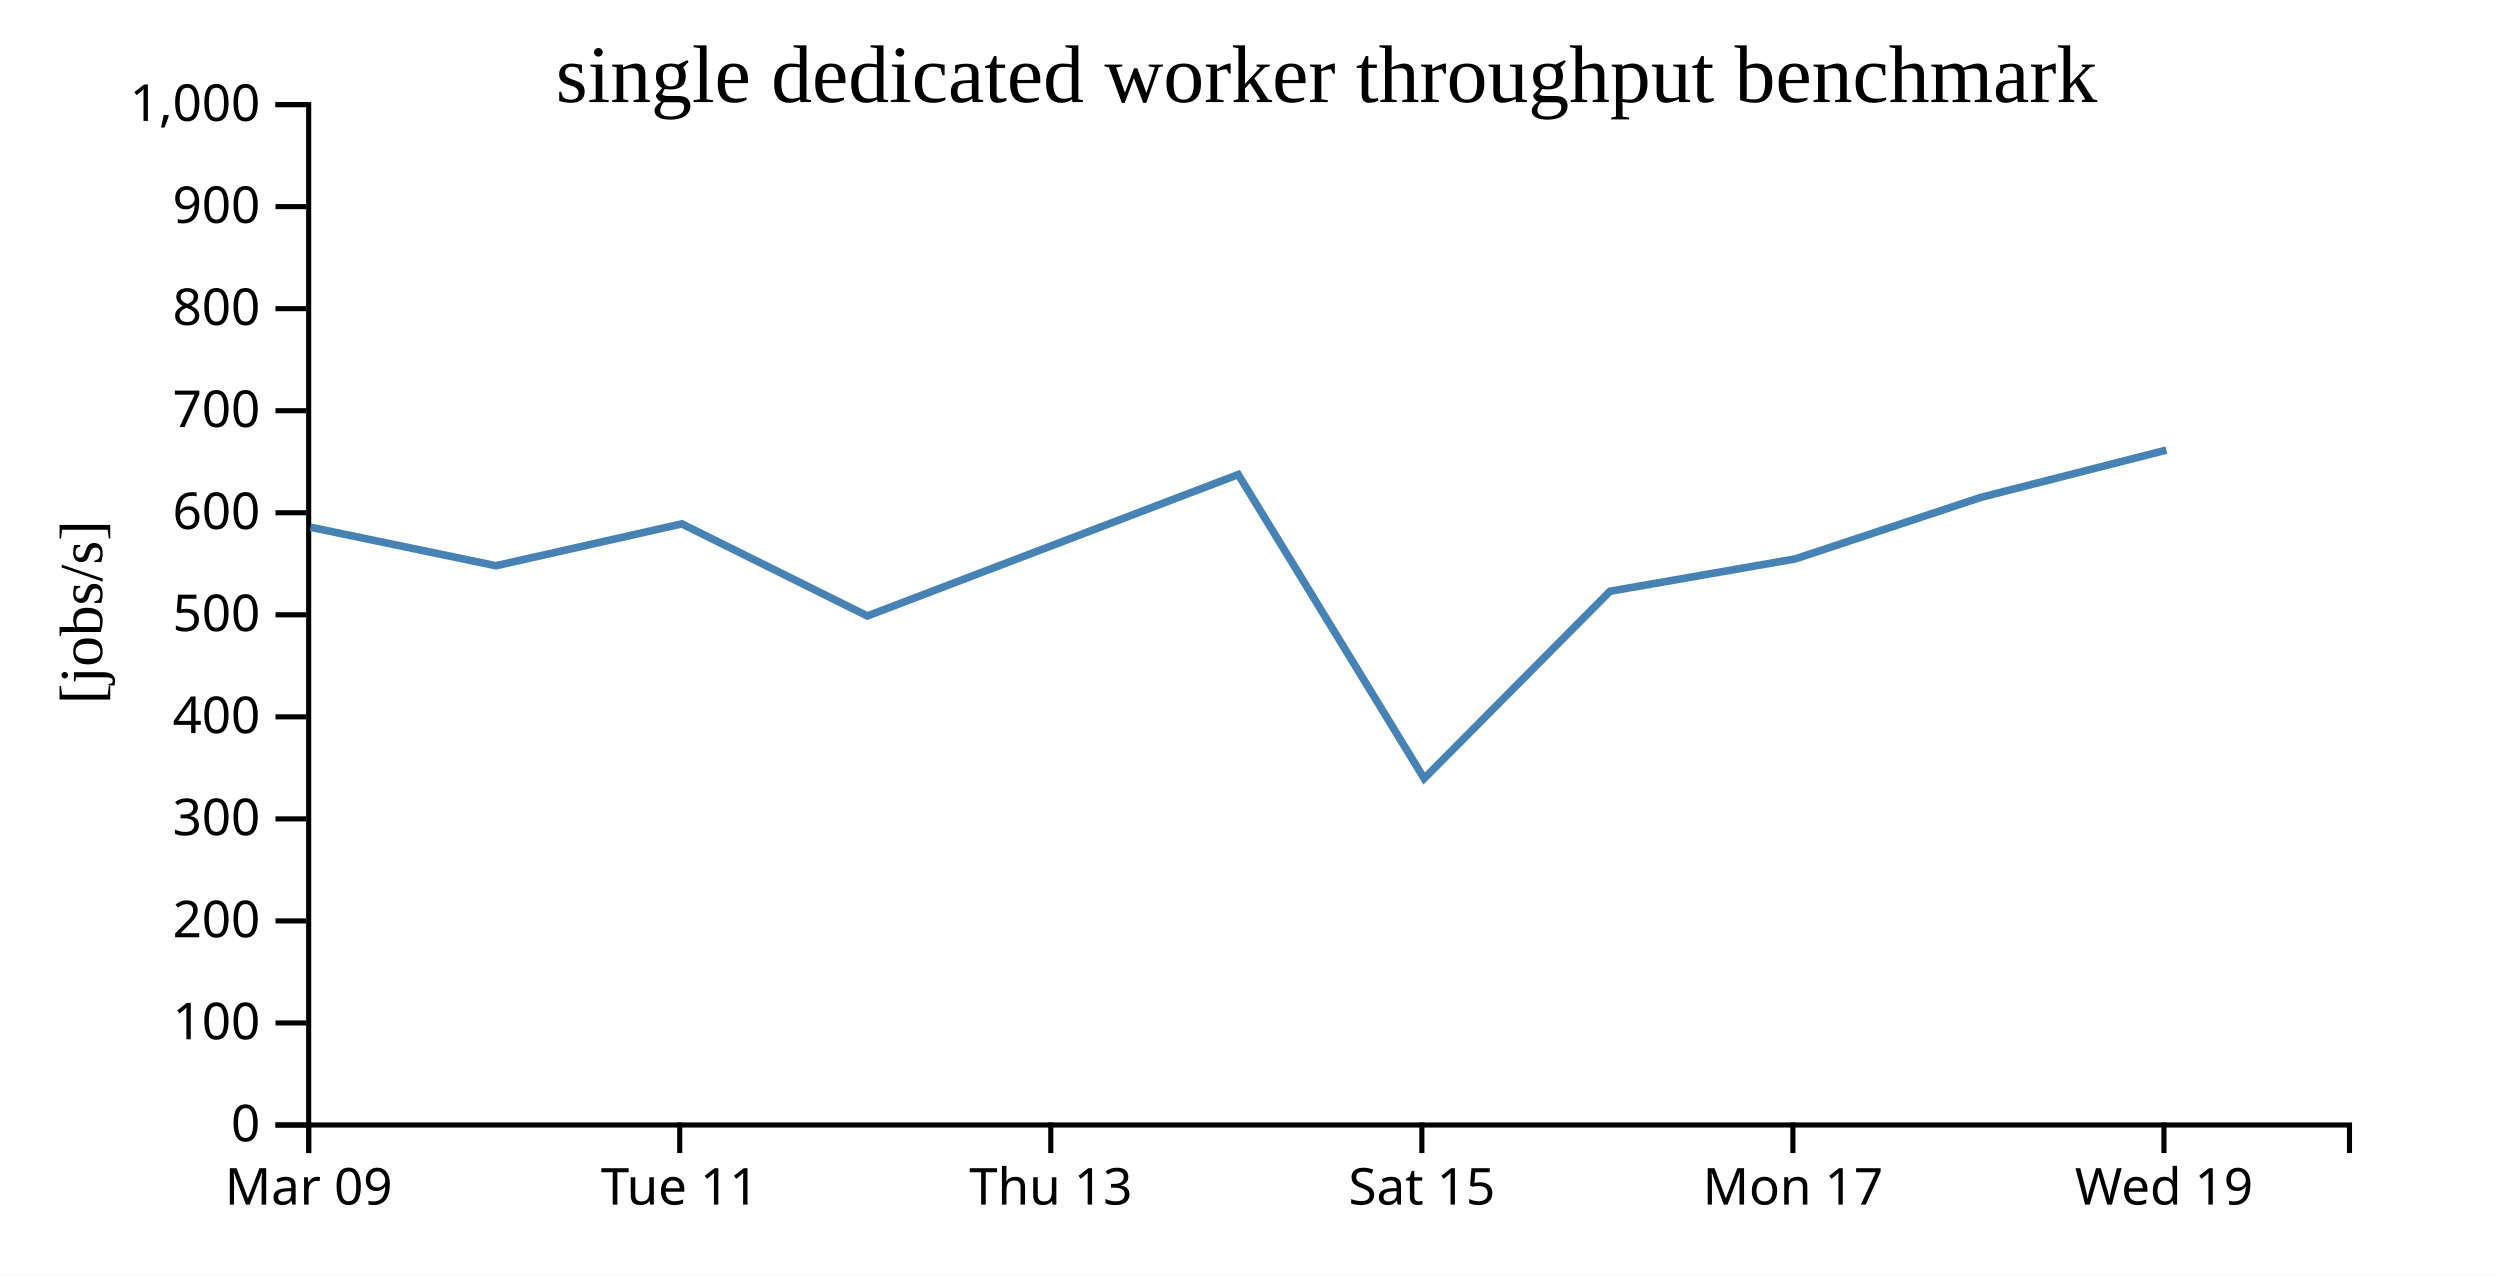
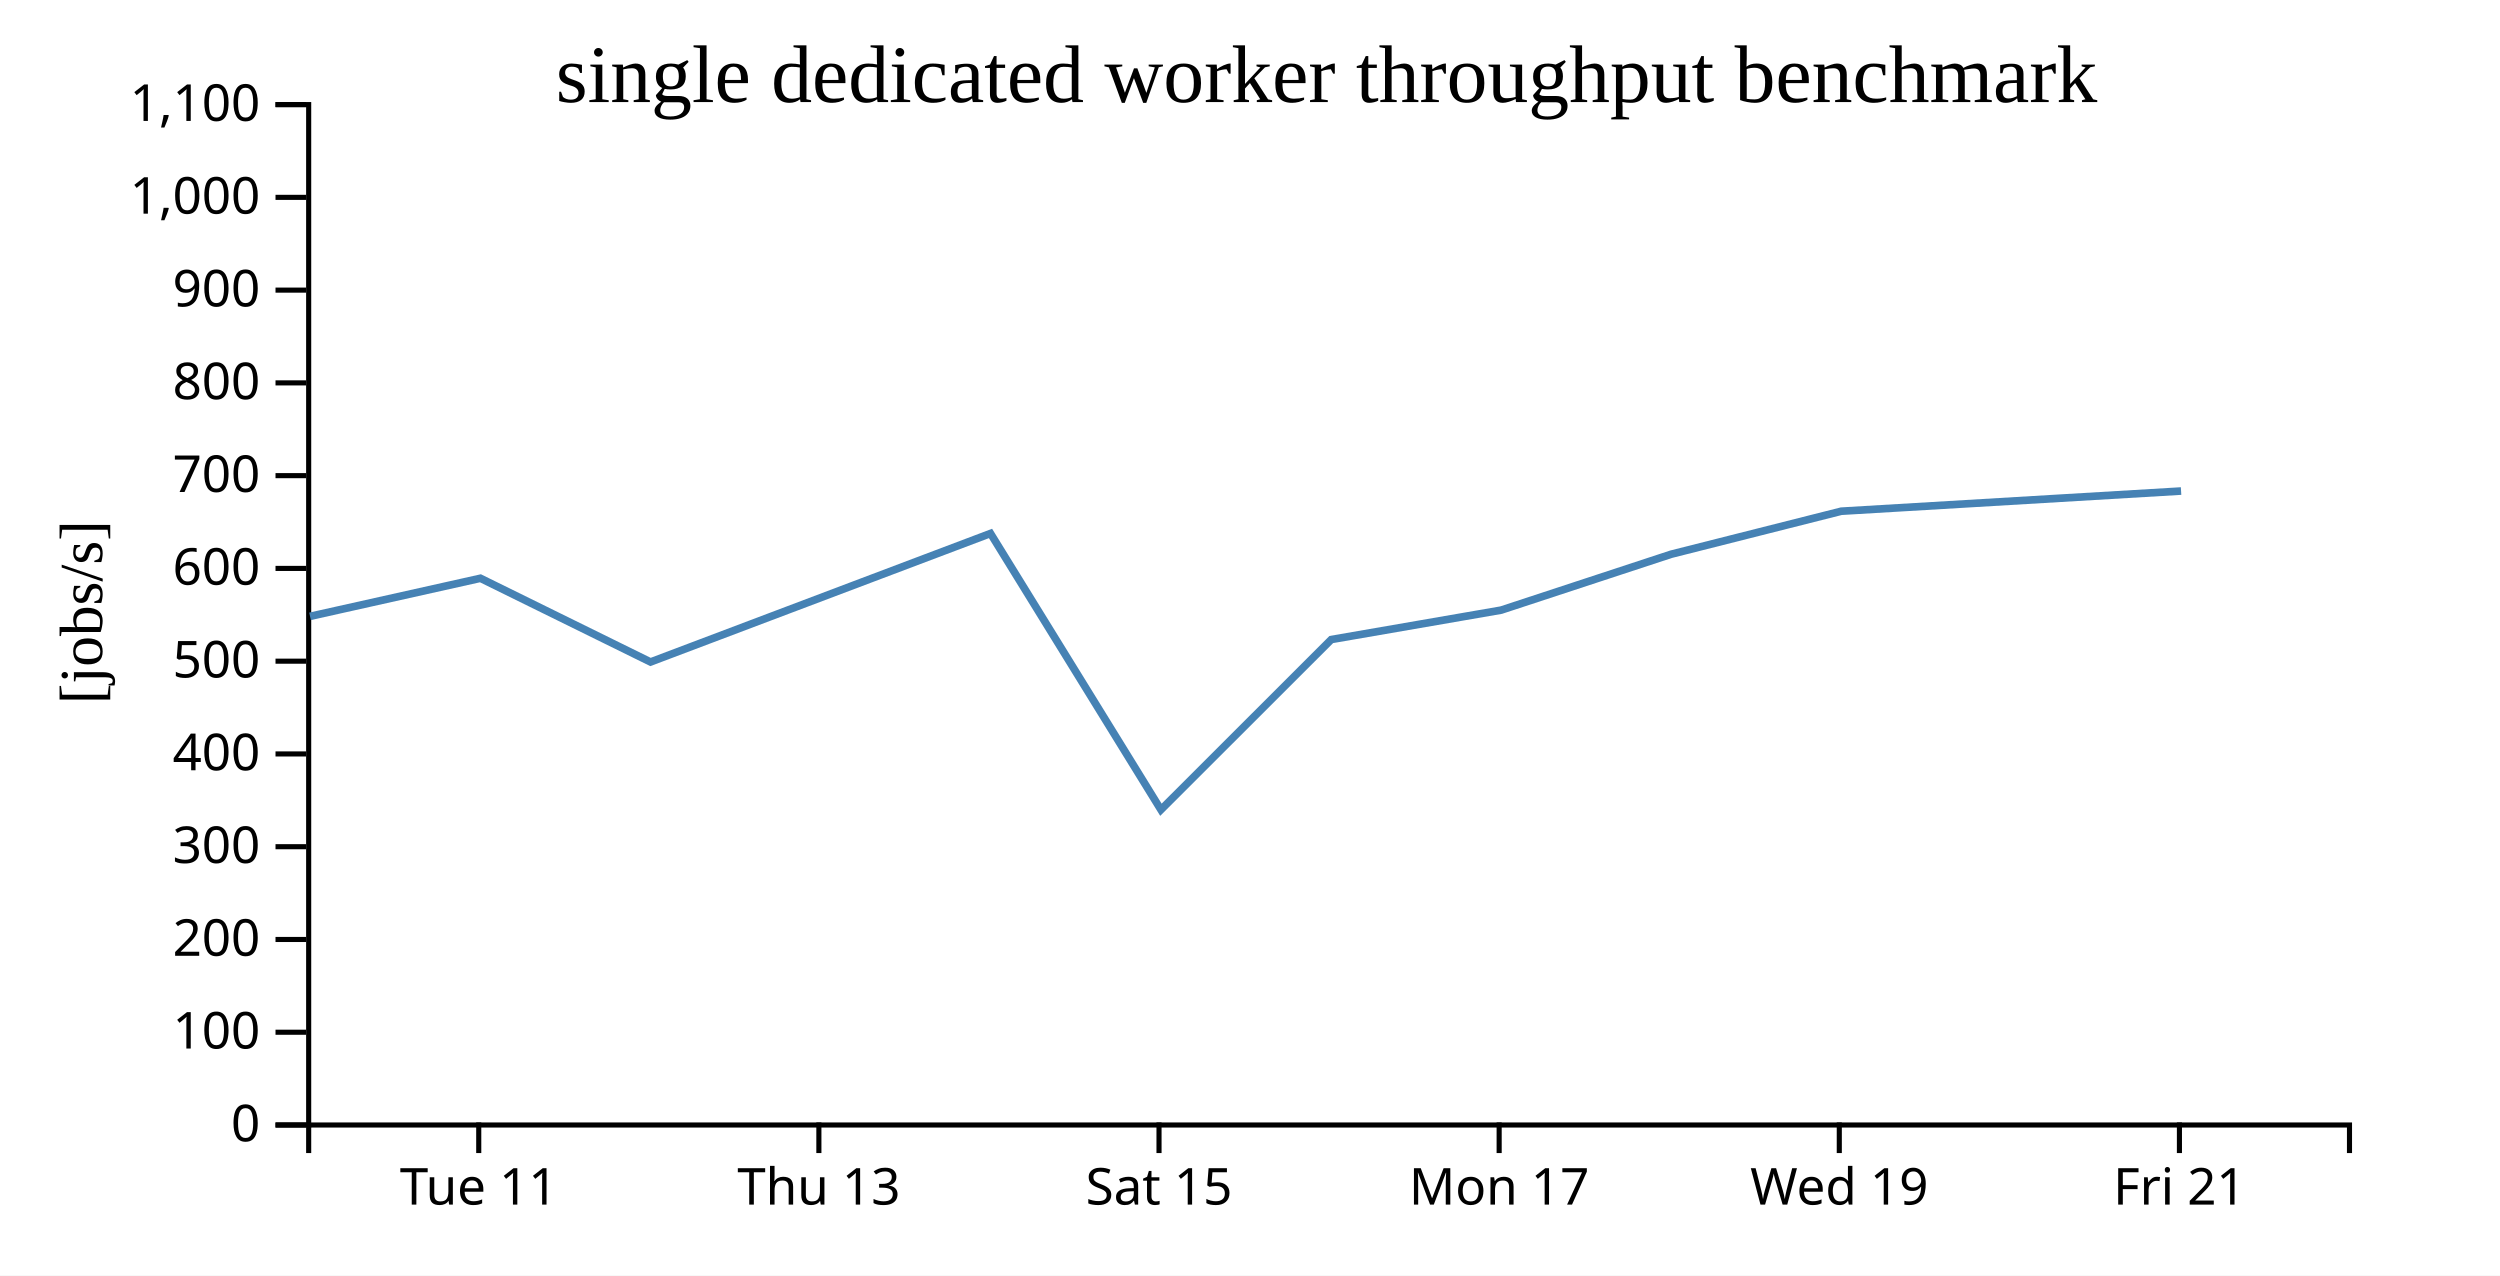
<svg xmlns="http://www.w3.org/2000/svg" width="490" height="250">
  <rect width="100%" height="100%" fill="white" />
  <g transform="translate(60,20)">
    <g transform="translate(0,200)" fill="none" font-size="10" font-family="sans-serif" text-anchor="middle">
      <path class="domain" stroke="currentColor" d="M0.5,6V0.5H400.5V6" />
-       <g class="tick" opacity="1" transform="translate(0.5,0)">
-         <line stroke="currentColor" y2="6" />
-         <text fill="currentColor" y="9" dy="0.71em">Mar 09</text>
-       </g>
-       <g class="tick" opacity="1" transform="translate(73.22727,0)">
+       <g class="tick" opacity="1" transform="translate(33.83333,0)">
        <line stroke="currentColor" y2="6" />
        <text fill="currentColor" y="9" dy="0.71em">Tue 11</text>
      </g>
-       <g class="tick" opacity="1" transform="translate(145.9545,0)">
+       <g class="tick" opacity="1" transform="translate(100.5,0)">
        <line stroke="currentColor" y2="6" />
        <text fill="currentColor" y="9" dy="0.71em">Thu 13</text>
      </g>
-       <g class="tick" opacity="1" transform="translate(218.6818,0)">
+       <g class="tick" opacity="1" transform="translate(167.1667,0)">
        <line stroke="currentColor" y2="6" />
        <text fill="currentColor" y="9" dy="0.71em">Sat 15</text>
      </g>
-       <g class="tick" opacity="1" transform="translate(291.4091,0)">
+       <g class="tick" opacity="1" transform="translate(233.8333,0)">
        <line stroke="currentColor" y2="6" />
        <text fill="currentColor" y="9" dy="0.71em">Mon 17</text>
      </g>
-       <g class="tick" opacity="1" transform="translate(364.1364,0)">
+       <g class="tick" opacity="1" transform="translate(300.5,0)">
        <line stroke="currentColor" y2="6" />
        <text fill="currentColor" y="9" dy="0.71em">Wed 19</text>
+       </g>
+       <g class="tick" opacity="1" transform="translate(367.1667,0)">
+         <line stroke="currentColor" y2="6" />
+         <text fill="currentColor" y="9" dy="0.71em">Fri 21</text>
      </g>
    </g>
    <g fill="none" font-size="10" font-family="sans-serif" text-anchor="end">
      <path class="domain" stroke="currentColor" d="M-6,200.5H0.5V0.5H-6" />
      <g class="tick" opacity="1" transform="translate(0,200.5)">
        <line stroke="currentColor" x2="-6" />
        <text fill="currentColor" x="-9" dy="0.32em">0</text>
      </g>
-       <g class="tick" opacity="1" transform="translate(0,180.5)">
+       <g class="tick" opacity="1" transform="translate(0,182.3182)">
        <line stroke="currentColor" x2="-6" />
        <text fill="currentColor" x="-9" dy="0.32em">100</text>
      </g>
-       <g class="tick" opacity="1" transform="translate(0,160.5)">
+       <g class="tick" opacity="1" transform="translate(0,164.1364)">
        <line stroke="currentColor" x2="-6" />
        <text fill="currentColor" x="-9" dy="0.32em">200</text>
      </g>
-       <g class="tick" opacity="1" transform="translate(0,140.5)">
+       <g class="tick" opacity="1" transform="translate(0,145.9545)">
        <line stroke="currentColor" x2="-6" />
        <text fill="currentColor" x="-9" dy="0.32em">300</text>
      </g>
-       <g class="tick" opacity="1" transform="translate(0,120.5)">
+       <g class="tick" opacity="1" transform="translate(0,127.7727)">
        <line stroke="currentColor" x2="-6" />
        <text fill="currentColor" x="-9" dy="0.32em">400</text>
      </g>
-       <g class="tick" opacity="1" transform="translate(0,100.5)">
+       <g class="tick" opacity="1" transform="translate(0,109.5909)">
        <line stroke="currentColor" x2="-6" />
        <text fill="currentColor" x="-9" dy="0.32em">500</text>
      </g>
-       <g class="tick" opacity="1" transform="translate(0,80.5)">
+       <g class="tick" opacity="1" transform="translate(0,91.40909)">
        <line stroke="currentColor" x2="-6" />
        <text fill="currentColor" x="-9" dy="0.32em">600</text>
      </g>
-       <g class="tick" opacity="1" transform="translate(0,60.5)">
+       <g class="tick" opacity="1" transform="translate(0,73.22727)">
        <line stroke="currentColor" x2="-6" />
        <text fill="currentColor" x="-9" dy="0.32em">700</text>
      </g>
-       <g class="tick" opacity="1" transform="translate(0,40.5)">
+       <g class="tick" opacity="1" transform="translate(0,55.04545)">
        <line stroke="currentColor" x2="-6" />
        <text fill="currentColor" x="-9" dy="0.32em">800</text>
      </g>
-       <g class="tick" opacity="1" transform="translate(0,20.5)">
+       <g class="tick" opacity="1" transform="translate(0,36.86364)">
        <line stroke="currentColor" x2="-6" />
        <text fill="currentColor" x="-9" dy="0.32em">900</text>
      </g>
+       <g class="tick" opacity="1" transform="translate(0,18.68182)">
+         <line stroke="currentColor" x2="-6" />
+         <text fill="currentColor" x="-9" dy="0.32em">1,000</text>
+       </g>
      <g class="tick" opacity="1" transform="translate(0,0.5)">
        <line stroke="currentColor" x2="-6" />
-         <text fill="currentColor" x="-9" dy="0.32em">1,000</text>
+         <text fill="currentColor" x="-9" dy="0.32em">1,100</text>
      </g>
    </g>
    <text text-anchor="middle" style="font-size: 12px" transform="rotate(-90)" y="-40" x="-100">[jobs/s]</text>
    <text text-anchor="middle" style="font-size: 16px" y="0" x="200">single dedicated worker throughput benchmark</text>
-     <path fill="none" stroke="steelblue" stroke-width="1.5" d="M0.846,83.336L37.199,90.885L73.635,82.675L110,100.725L182.697,73.012L219.135,132.58L255.56,95.883L291.88,89.543L328.221,77.493L364.6,68.218" />
+     <path fill="none" stroke="steelblue" stroke-width="1.5" d="M0.766,100.804L34.165,93.341L67.5,109.75L134.139,84.557L167.541,138.71L200.93,105.348L234.223,99.584L267.536,88.63L300.883,80.198L367.491,76.243" />
  </g>
</svg>
